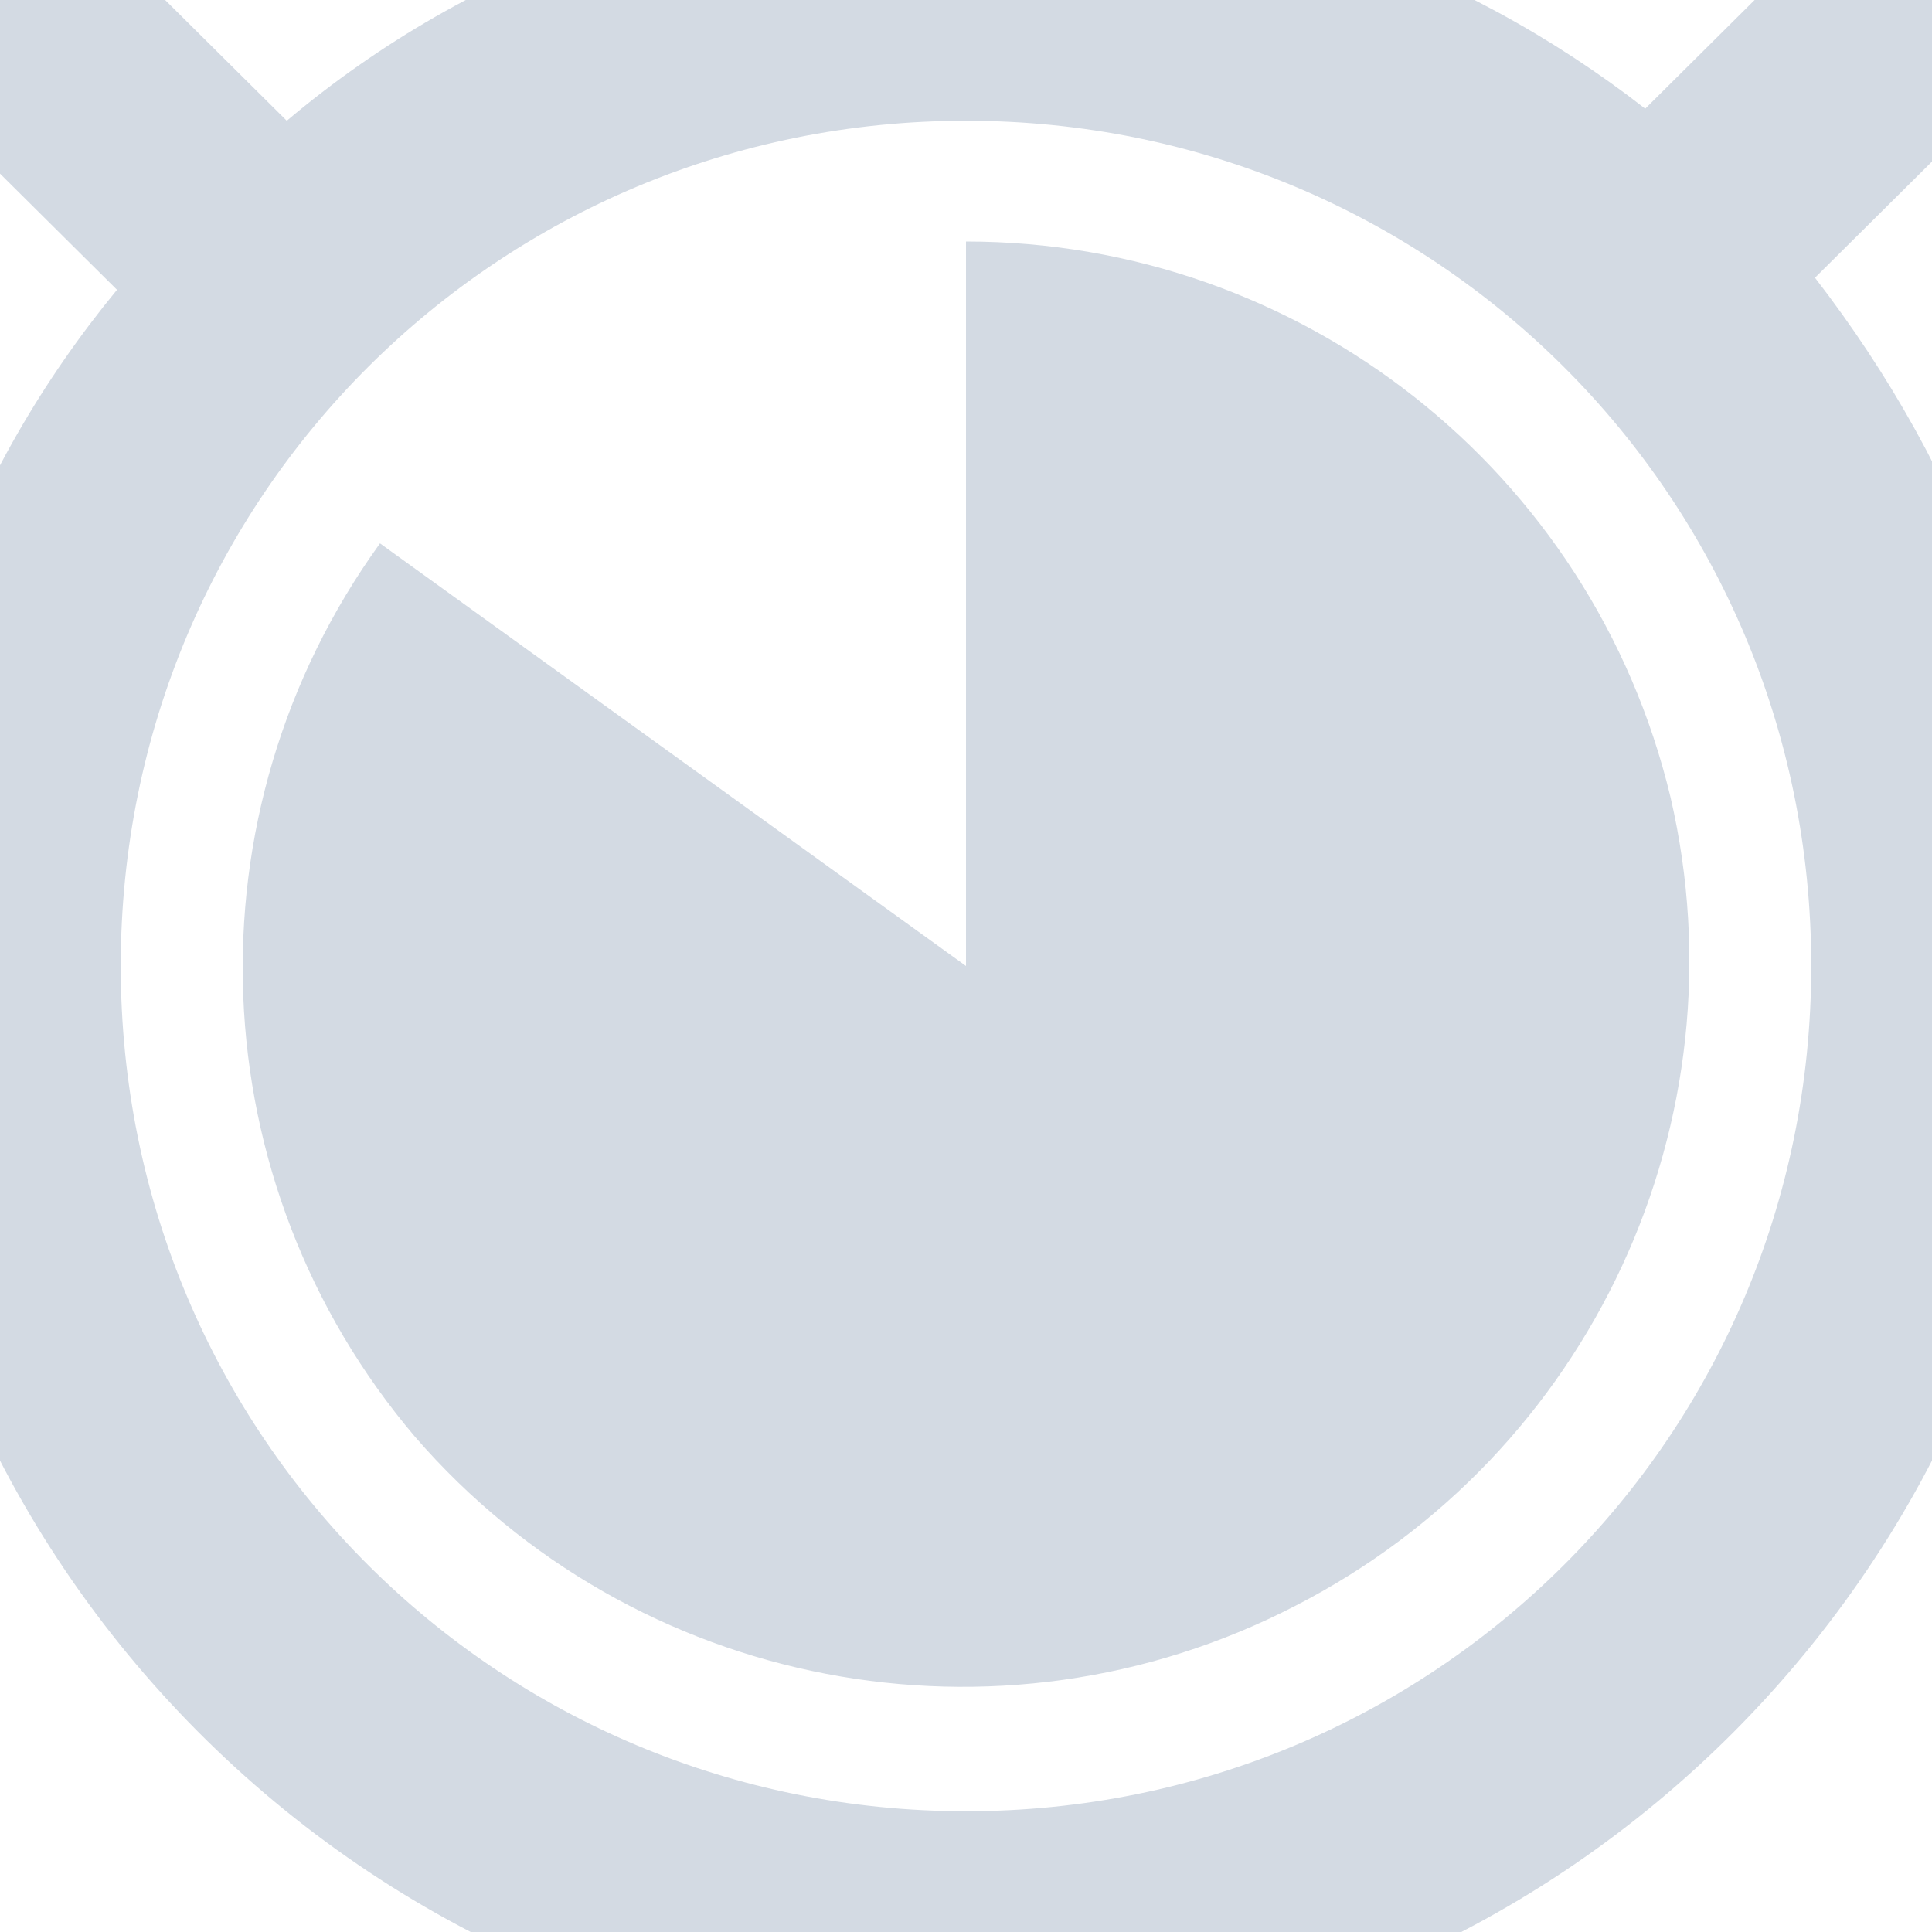
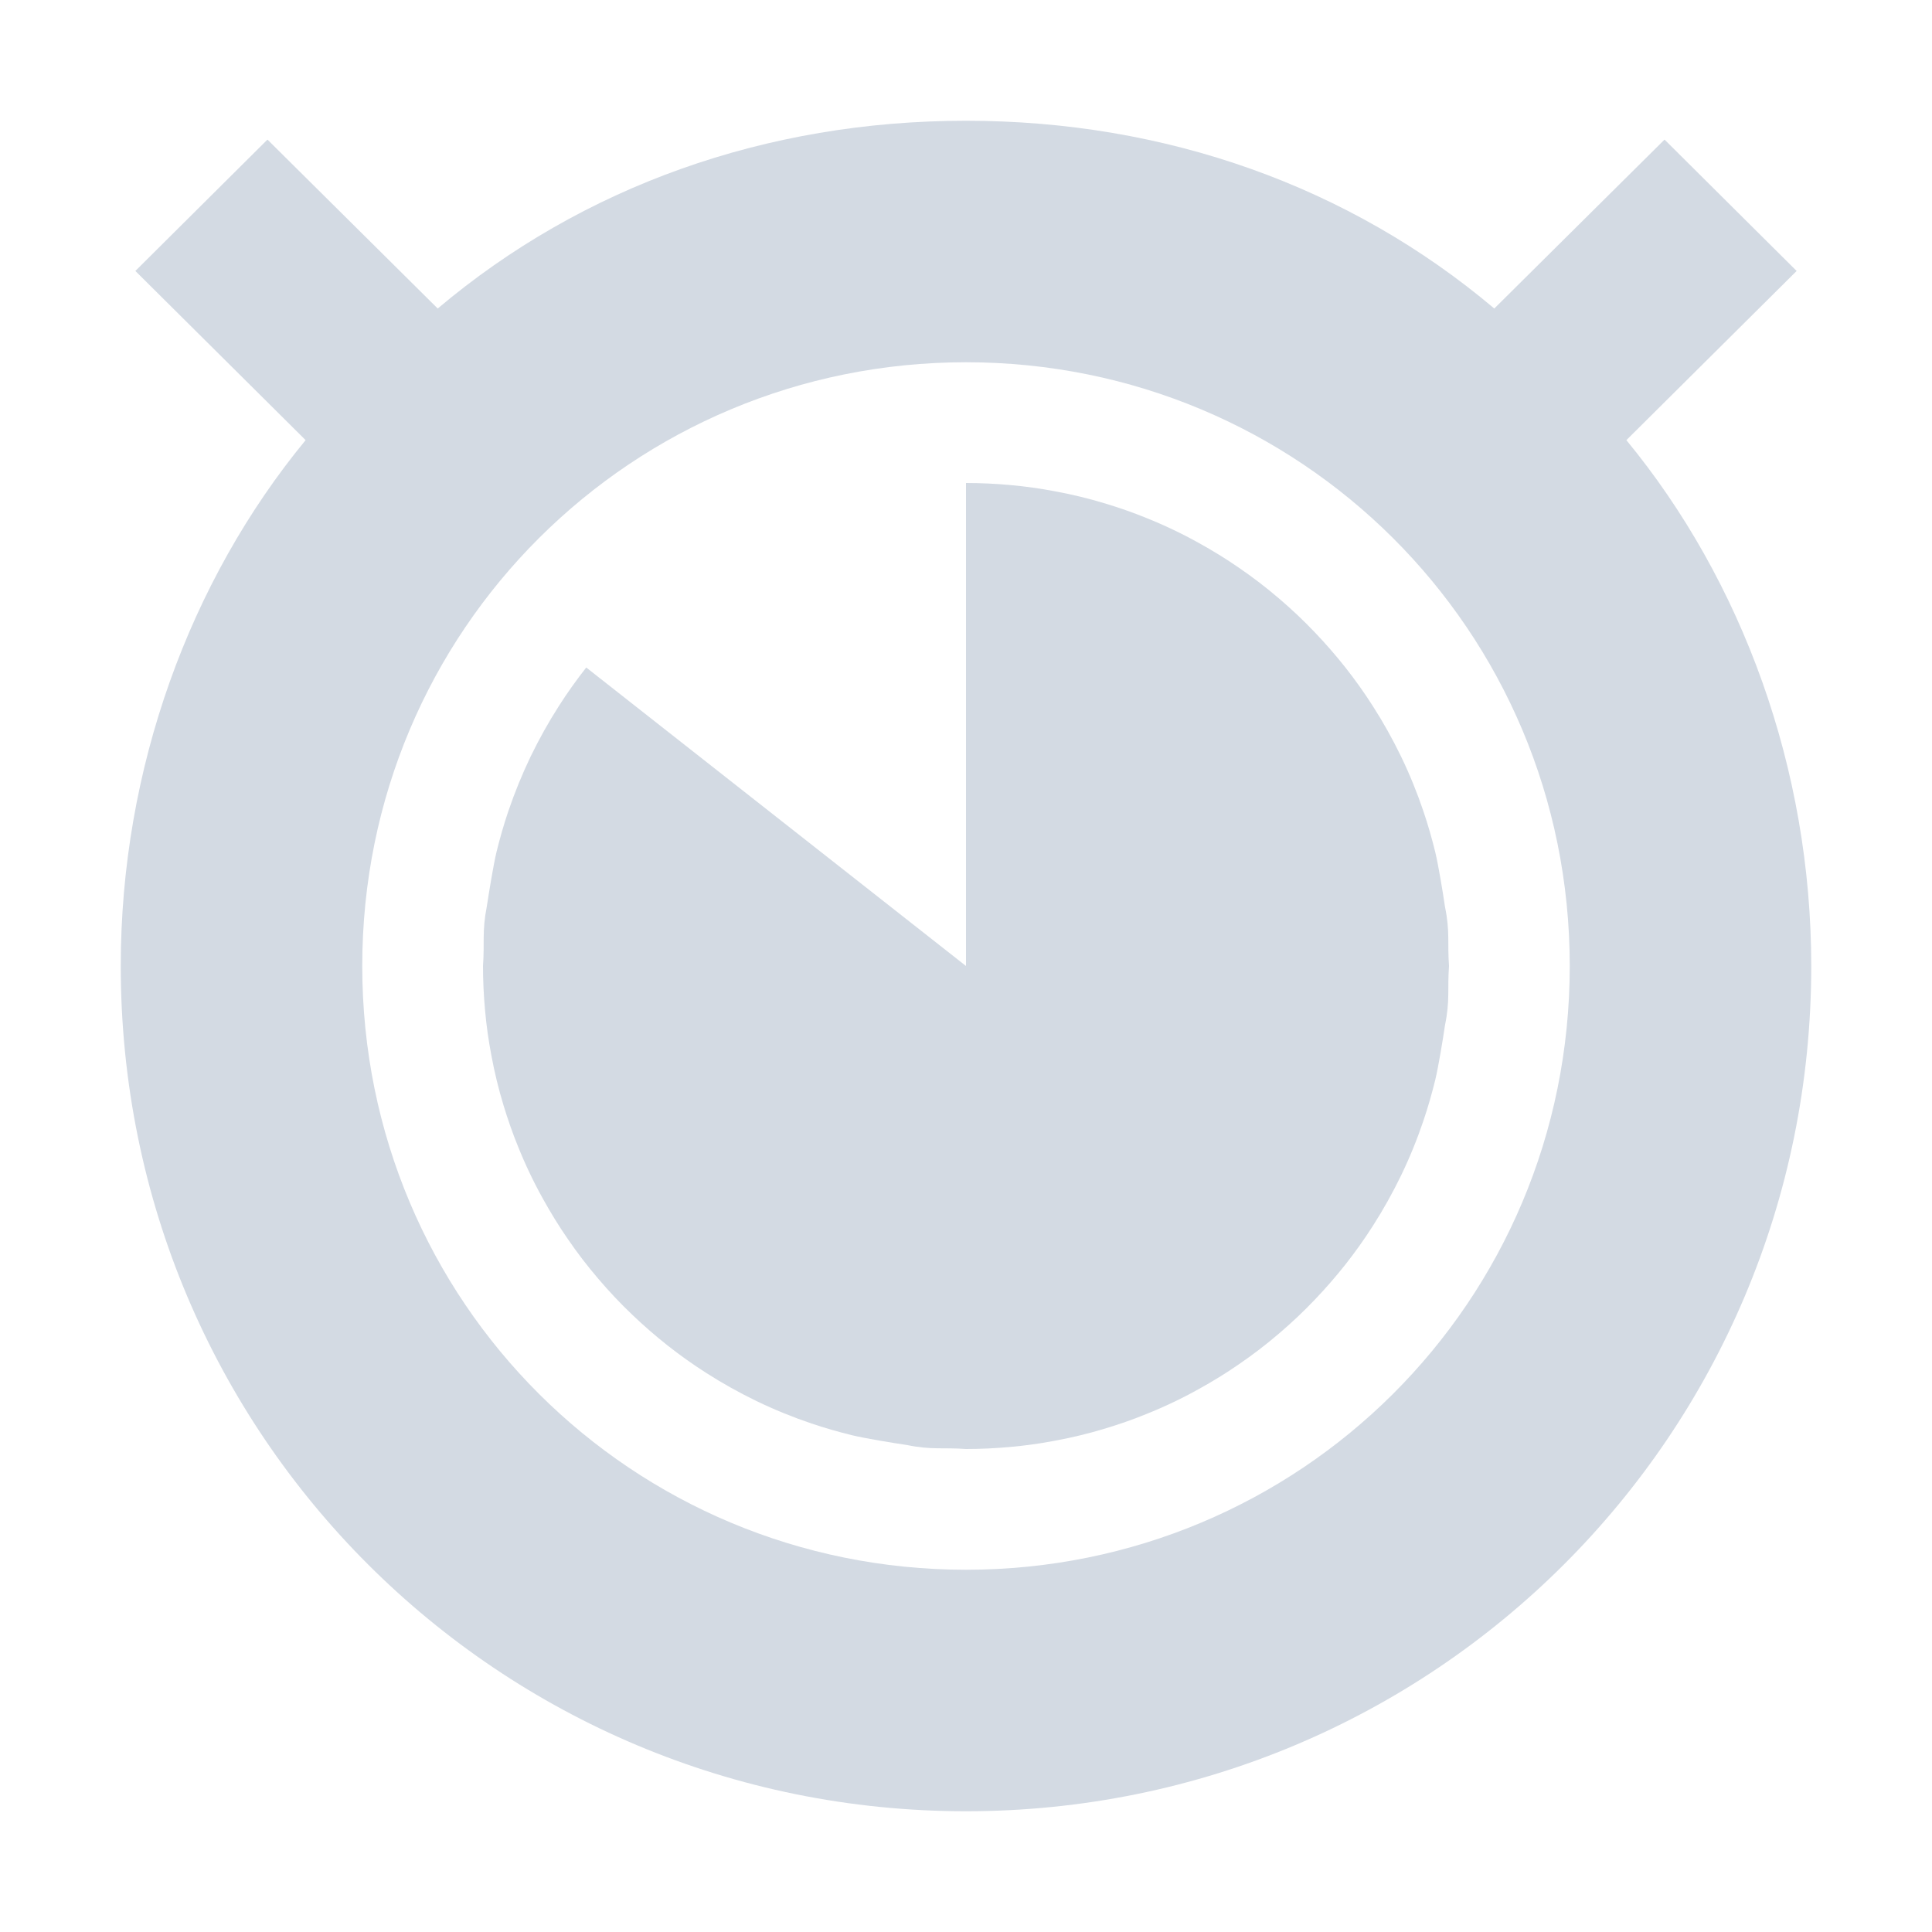
- <svg xmlns="http://www.w3.org/2000/svg" width="16" height="16" version="1.1">
-   <defs>
+ <svg xmlns="http://www.w3.org/2000/svg" width="16" height="16" version="1.1" id="svg2">
+   <defs id="defs4">
    <style id="current-color-scheme" type="text/css">
   .ColorScheme-Text { color:#d3dae3; } .ColorScheme-Highlight { color:#5294e2; }
  </style>
  </defs>
-   <g>
-     <path style="fill:currentColor" class="ColorScheme-Text" d="M 8,-1 C 5.872,-1 3.916,-0.3 2.375,1 L 0.562,-0.8 -0.844,0.6 0.969,2.4 C -0.266,3.9 -1,5.8 -1,8 -1,12.9 3.029,17 8,17 12.971,17 17,12.9 17,8 17,5.8 16.266,3.9 15.031,2.3 L 16.844,0.5 15.437,-0.9 13.625,0.9 C 12.085,-0.3 10.128,-1 8,-1 Z M 8,1 C 11.866,1 15,4.1 15,8 15,11.9 11.866,15 8,15 4.134,15 1,11.9 1,8 1,4.1 4.134,1 8,1 Z M 8,2 V 8 L 3.147,4.5 A 6,6 0 0 0 3.438,11.9 6,6 0 0 0 10.725,13.3 6,6 0 0 0 13.834,6.6 6,6 0 0 0 8,2 Z" />
-   </g>
+   <path style="color:#d3dae3;fill:currentColor" d="M 8 1 C 6.345 1 4.823 1.544 3.625 2.555 L 2.215 1.156 L 1.121 2.244 L 2.531 3.645 C 1.571 4.811 1 6.367 1 8 C 1 11.889 4.134 15 8 15 C 11.866 15 15 11.889 15 8 C 15 6.367 14.429 4.811 13.469 3.645 L 14.879 2.244 L 13.785 1.156 L 12.375 2.555 C 11.177 1.544 9.655 1 8 1 z M 8 3 C 10.761 3 13 5.214 13 8 C 13 10.786 10.761 13 8 13 C 5.239 13 3 10.786 3 8 C 3 5.214 5.239 3 8 3 z " id="path3955" />
+   <path style="opacity:1;fill:#d3dae3;fill-opacity:1;stroke:none;stroke-width:2;stroke-linecap:round;stroke-linejoin:miter;stroke-miterlimit:4;stroke-dasharray:none;stroke-dashoffset:0;stroke-opacity:1" d="M 12,8 8,8 8,4 c 0.124,0 0.246,0.006 0.367,0.017 0.126,0.011 0.25,0.029 0.372,0.052 0.141,0.026 0.28,0.06 0.415,0.101 0.115,0.035 0.228,0.074 0.338,0.119 0.15,0.06 0.295,0.129 0.435,0.207 0.114,0.063 0.225,0.131 0.332,0.205 0.114,0.078 0.224,0.162 0.328,0.251 0.106,0.09 0.207,0.185 0.302,0.285 0.089,0.093 0.174,0.191 0.254,0.292 0.08,0.102 0.156,0.208 0.226,0.318 0.086,0.134 0.164,0.274 0.234,0.418 0.071,0.147 0.133,0.299 0.186,0.456 0.037,0.11 0.069,0.221 0.097,0.335 0.027,0.113 0.064,0.338 0.081,0.455 C 12.009,7.714 11.986,7.809 12,8 Z" id="path3943" />
+   <path id="path4442" d="m 12,8 -4,0 0,4 c 0.124,0 0.246,-0.006 0.367,-0.017 0.126,-0.011 0.25,-0.029 0.372,-0.052 0.141,-0.026 0.28,-0.06 0.415,-0.101 0.115,-0.035 0.228,-0.074 0.338,-0.119 0.15,-0.06 0.295,-0.129 0.435,-0.207 0.114,-0.063 0.225,-0.131 0.332,-0.205 0.114,-0.078 0.224,-0.162 0.328,-0.251 0.106,-0.09 0.207,-0.185 0.302,-0.285 0.089,-0.093 0.174,-0.191 0.254,-0.292 0.08,-0.102 0.156,-0.208 0.226,-0.318 0.086,-0.134 0.164,-0.274 0.234,-0.418 0.071,-0.147 0.133,-0.299 0.186,-0.456 0.037,-0.11 0.069,-0.221 0.097,-0.335 0.027,-0.113 0.064,-0.338 0.081,-0.455 C 12.009,8.286 11.986,8.191 12,8 Z" style="opacity:1;fill:#d3dae3;fill-opacity:1;stroke:none;stroke-width:2;stroke-linecap:round;stroke-linejoin:miter;stroke-miterlimit:4;stroke-dasharray:none;stroke-dashoffset:0;stroke-opacity:1" />
+   <path style="opacity:1;fill:#d3dae3;fill-opacity:1;stroke:none;stroke-width:2;stroke-linecap:round;stroke-linejoin:miter;stroke-miterlimit:4;stroke-dasharray:none;stroke-dashoffset:0;stroke-opacity:1" d="M 8,12 8,8 4,8 c 0,0.124 0.006,0.246 0.017,0.367 0.011,0.126 0.029,0.25 0.052,0.372 0.026,0.141 0.06,0.28 0.101,0.415 0.035,0.115 0.074,0.228 0.119,0.338 0.06,0.15 0.129,0.295 0.207,0.435 0.063,0.114 0.131,0.225 0.205,0.332 0.078,0.114 0.162,0.224 0.251,0.328 0.09,0.106 0.185,0.207 0.285,0.302 0.093,0.089 0.191,0.174 0.292,0.254 0.102,0.08 0.208,0.156 0.318,0.226 0.134,0.086 0.274,0.164 0.418,0.234 0.147,0.071 0.299,0.133 0.456,0.186 0.11,0.037 0.221,0.069 0.335,0.097 0.113,0.027 0.338,0.064 0.455,0.081 C 7.714,12.009 7.809,11.986 8,12 Z" id="path4879" />
+   <path id="path5329" d="M 4,8 8,8 4.855,5.528 C 4.775,5.63 4.699,5.736 4.629,5.846 4.543,5.98 4.465,6.12 4.395,6.264 4.324,6.412 4.262,6.564 4.209,6.72 4.172,6.83 4.14,6.941 4.112,7.055 4.085,7.168 4.049,7.393 4.031,7.51 3.991,7.714 4.014,7.809 4,8 Z" style="opacity:1;fill:#d3dae3;fill-opacity:1;stroke:none;stroke-width:2;stroke-linecap:round;stroke-linejoin:miter;stroke-miterlimit:4;stroke-dasharray:none;stroke-dashoffset:0;stroke-opacity:1" />
</svg>
